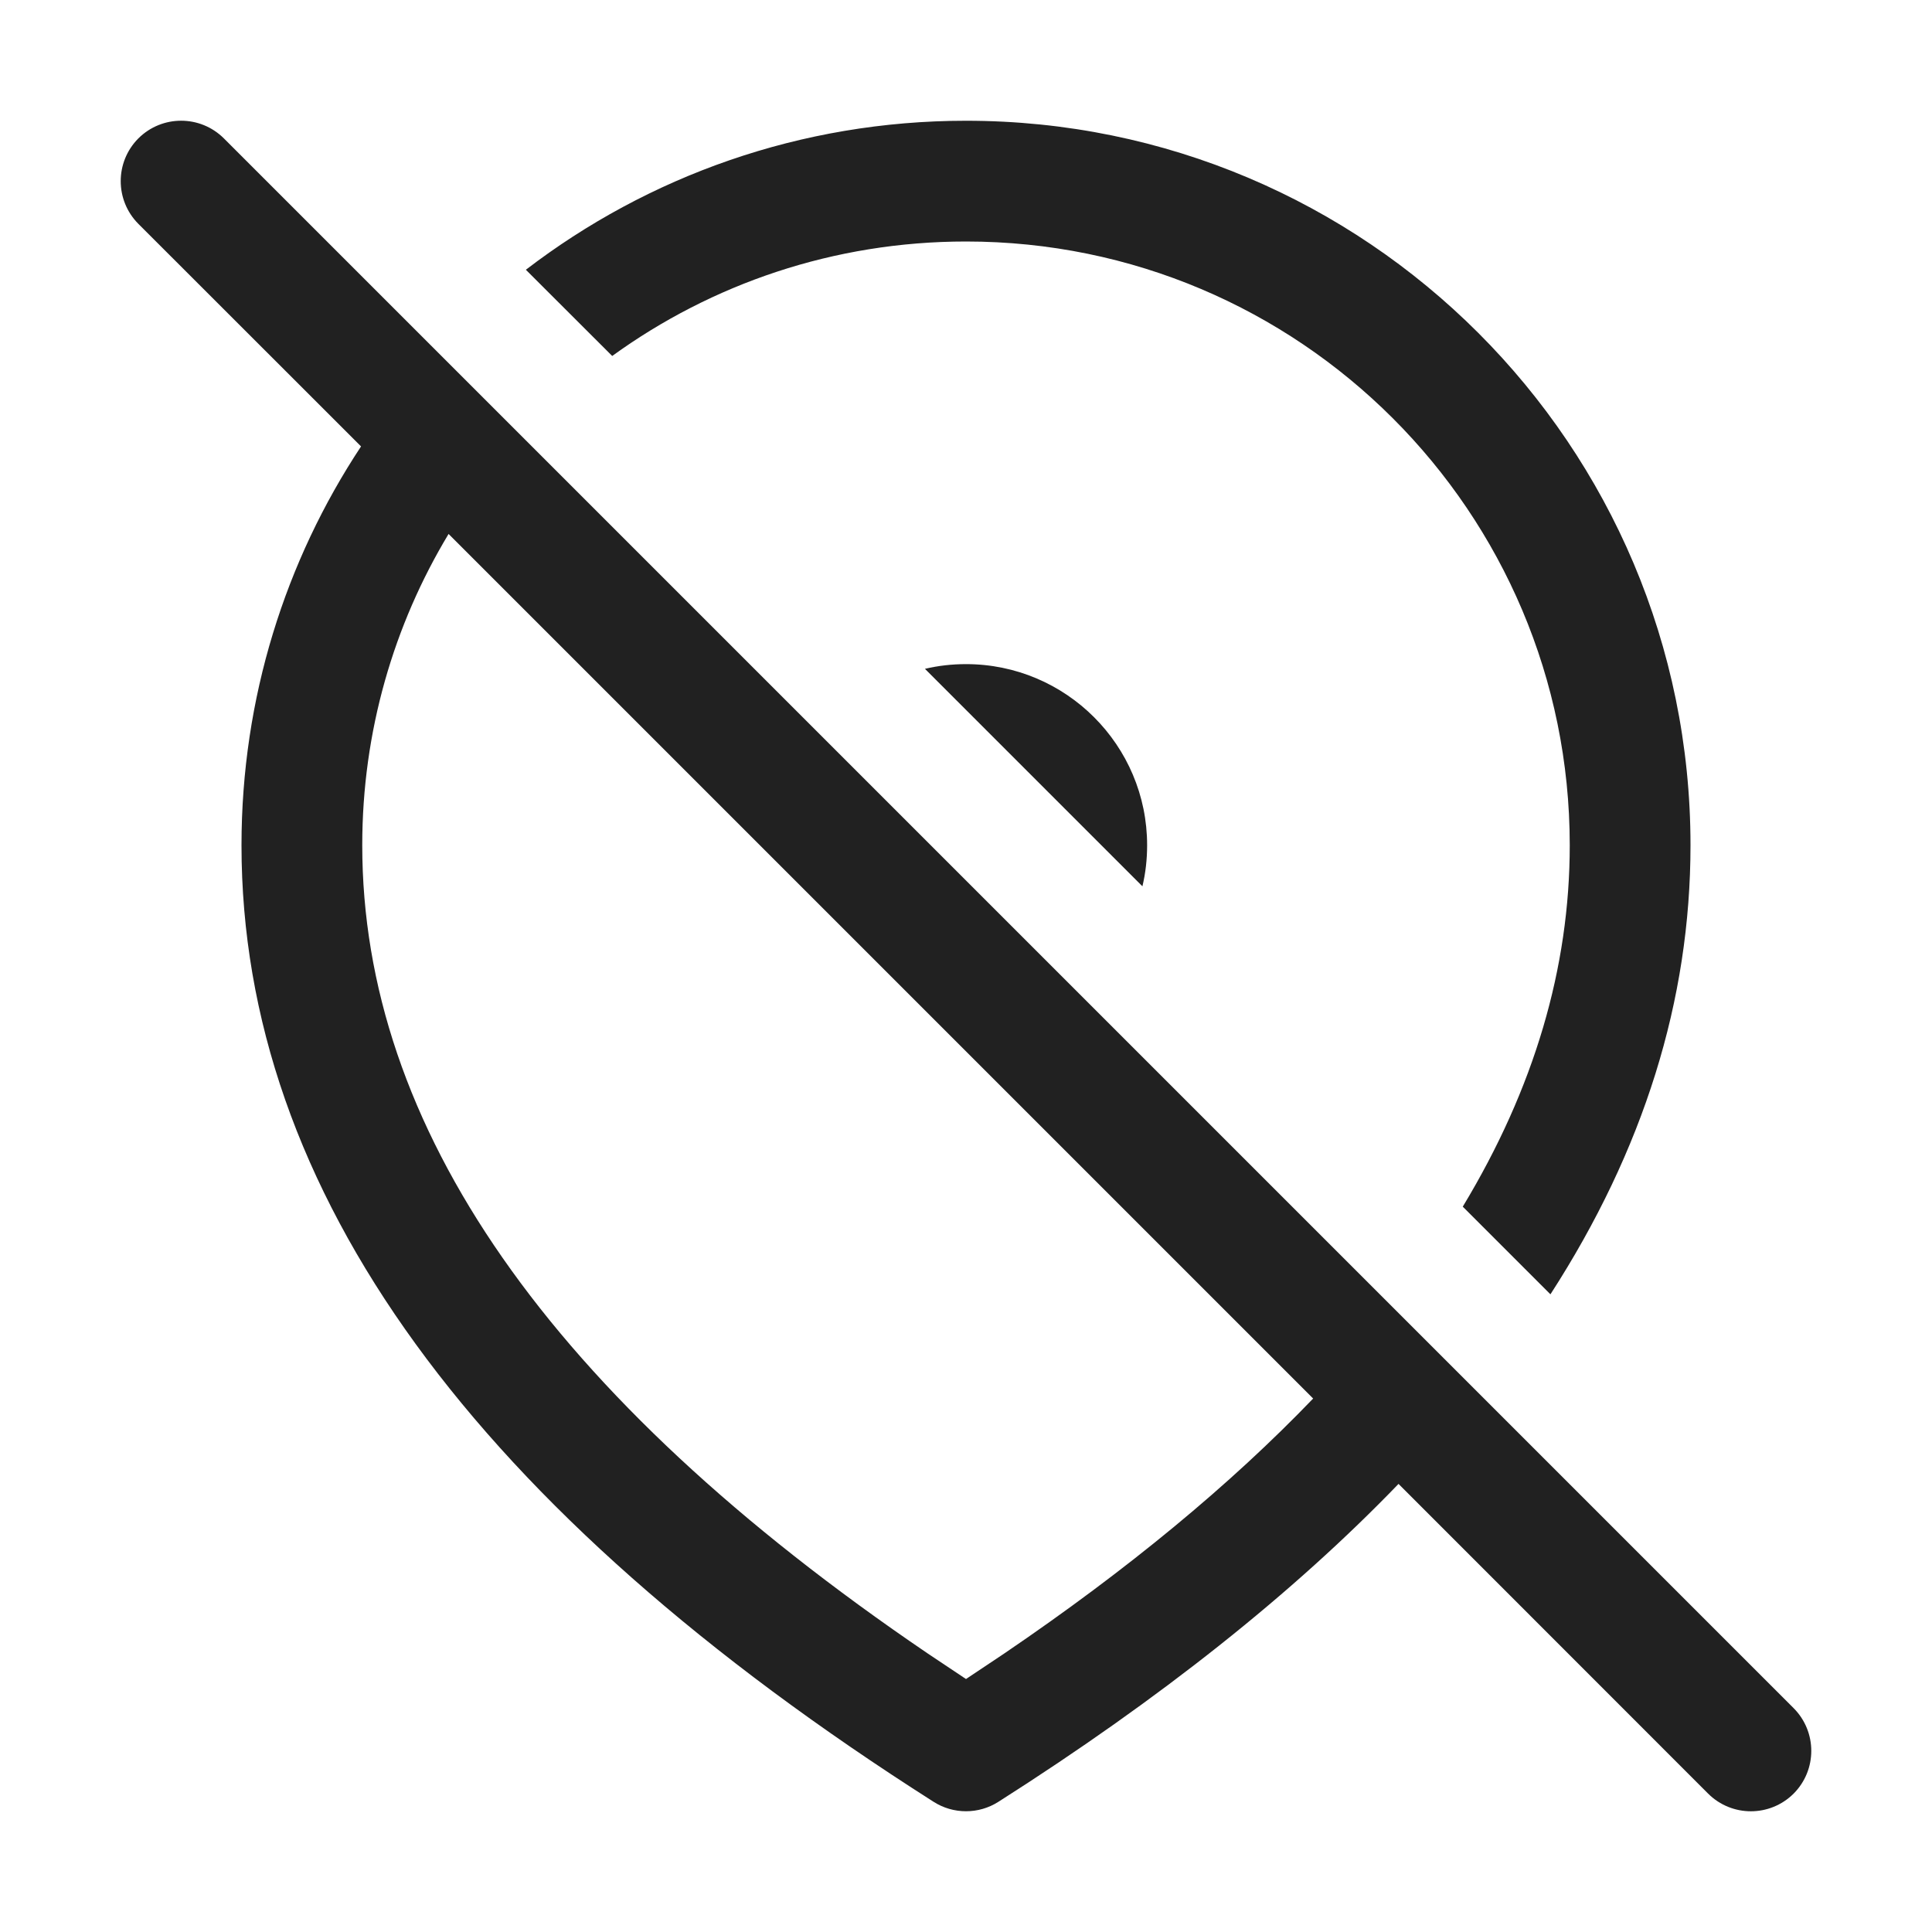
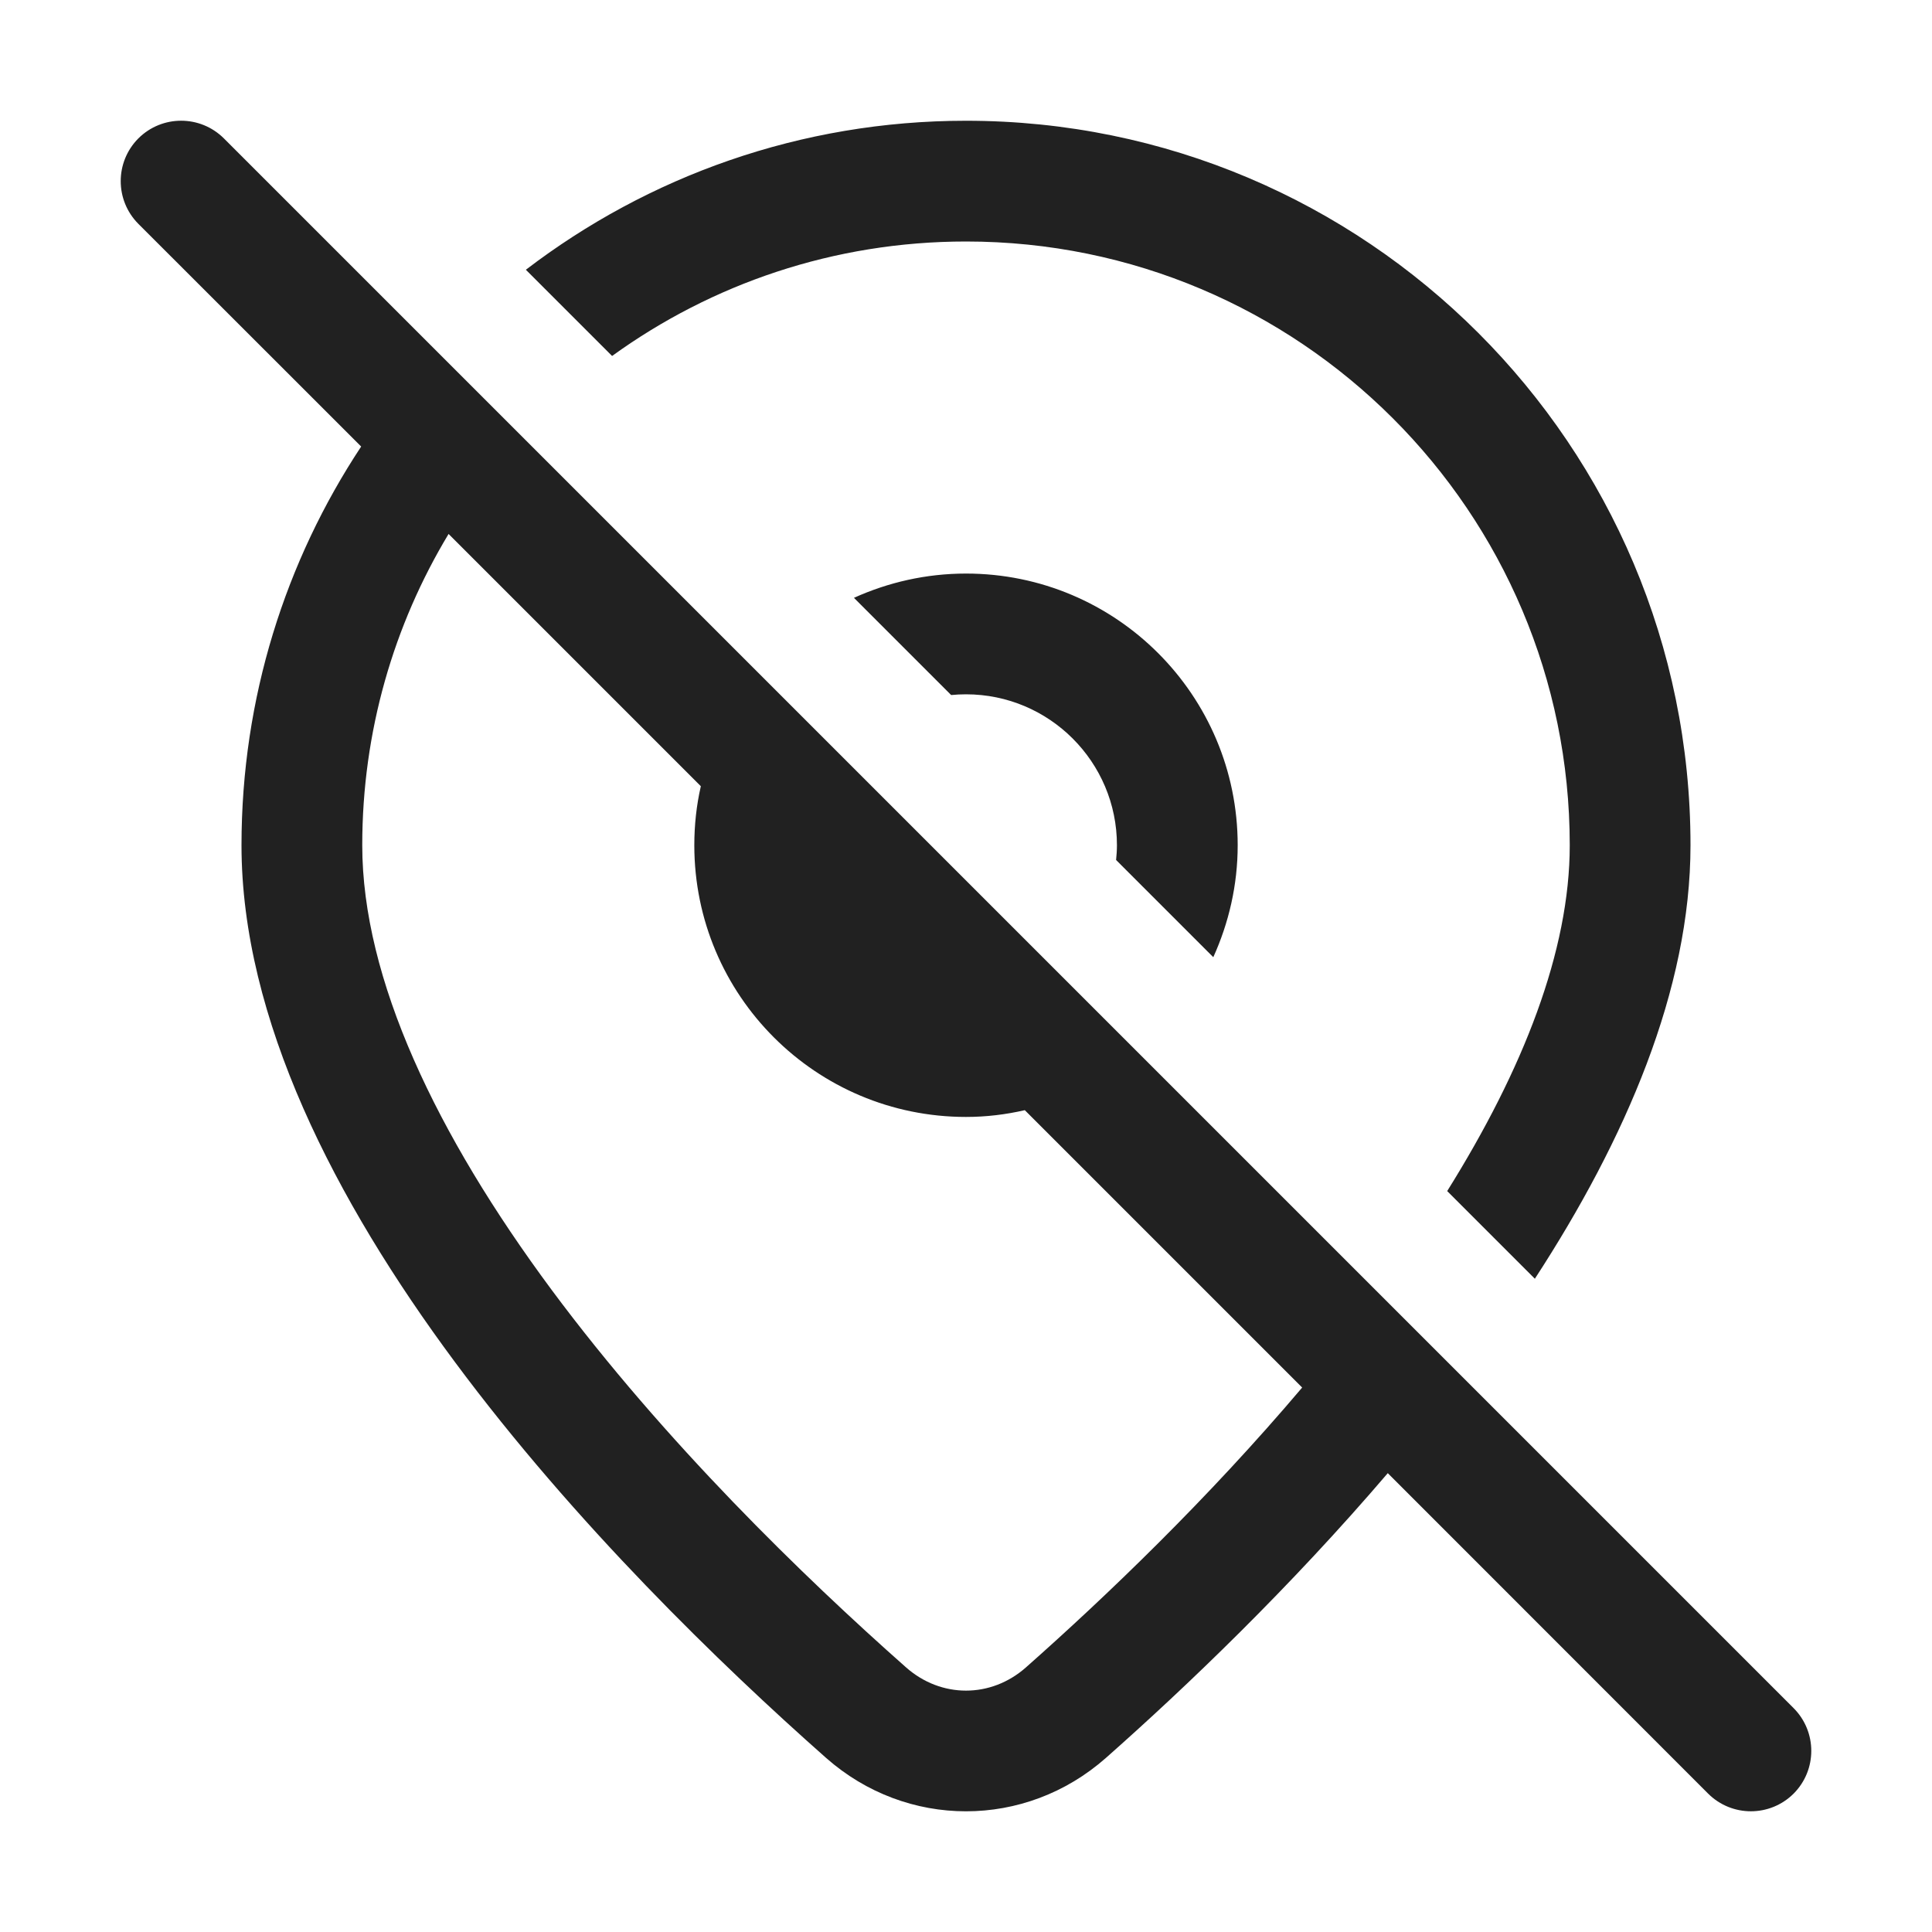
<svg xmlns="http://www.w3.org/2000/svg" width="16" height="16" viewBox="0 0 16 16" fill="none">
-   <path d="M11.582 12.289L14.146 14.854C14.342 15.049 14.658 15.049 14.854 14.854C15.049 14.658 15.049 14.342 14.854 14.146L1.854 1.146C1.658 0.951 1.342 0.951 1.146 1.146C0.951 1.342 0.951 1.658 1.146 1.854L2.99 3.697C2.364 4.644 2 5.78 2 7C2 9.867 3.935 12.506 7.732 14.922C7.895 15.026 8.105 15.026 8.268 14.922C9.604 14.072 10.71 13.194 11.582 12.289ZM10.875 11.582C10.19 12.295 9.339 12.999 8.319 13.692L8 13.905L7.681 13.692C4.54 11.558 3 9.325 3 7C3 6.057 3.261 5.175 3.715 4.422L10.875 11.582ZM9.461 7.34L7.66 5.539C7.769 5.513 7.883 5.5 8 5.5C8.828 5.5 9.5 6.172 9.5 7C9.5 7.117 9.487 7.231 9.461 7.34ZM12.114 9.993C12.706 9.013 13 8.015 13 7C13 4.239 10.761 2 8 2C6.905 2 5.893 2.352 5.07 2.948L4.355 2.234C5.365 1.46 6.629 1 8 1C11.314 1 14 3.686 14 7C14 8.285 13.611 9.525 12.84 10.719L12.114 9.993Z" fill="#212121" />
+   <path d="M1.146 1.146C1.342 0.951 1.658 0.951 1.854 1.146L14.854 14.146C15.049 14.342 15.049 14.658 14.854 14.854C14.658 15.049 14.342 15.049 14.146 14.854L11.493 12.2C10.682 13.149 9.824 13.97 9.159 14.558C8.491 15.148 7.509 15.148 6.841 14.558C5.097 13.016 2 9.874 2 7C2 5.78 2.365 4.645 2.991 3.698L1.146 1.854C0.951 1.658 0.951 1.342 1.146 1.146ZM3.715 4.422C3.261 5.175 3 6.057 3 7C3 8.108 3.614 9.395 4.569 10.683C5.503 11.941 6.657 13.06 7.504 13.809C7.794 14.065 8.206 14.065 8.496 13.809C9.156 13.225 10.001 12.416 10.784 11.491L8.487 9.194C8.33 9.23 8.168 9.25 8 9.25C6.757 9.25 5.75 8.243 5.75 7C5.75 6.832 5.768 6.668 5.804 6.511L3.715 4.422ZM8 1C11.314 1 14 3.686 14 7C14 8.195 13.462 9.436 12.711 10.59L11.985 9.864C12.615 8.856 13 7.874 13 7C13 4.239 10.761 2 8 2C6.905 2 5.893 2.352 5.069 2.948L4.355 2.234C5.366 1.461 6.629 1 8 1ZM8 4.75C9.243 4.75 10.25 5.757 10.25 7C10.25 7.331 10.176 7.644 10.048 7.927L9.243 7.122C9.247 7.082 9.25 7.041 9.25 7C9.25 6.31 8.69 5.75 8 5.75C7.958 5.75 7.917 5.752 7.877 5.756L7.072 4.951C7.355 4.823 7.669 4.75 8 4.75Z" fill="#212121" />
</svg>
